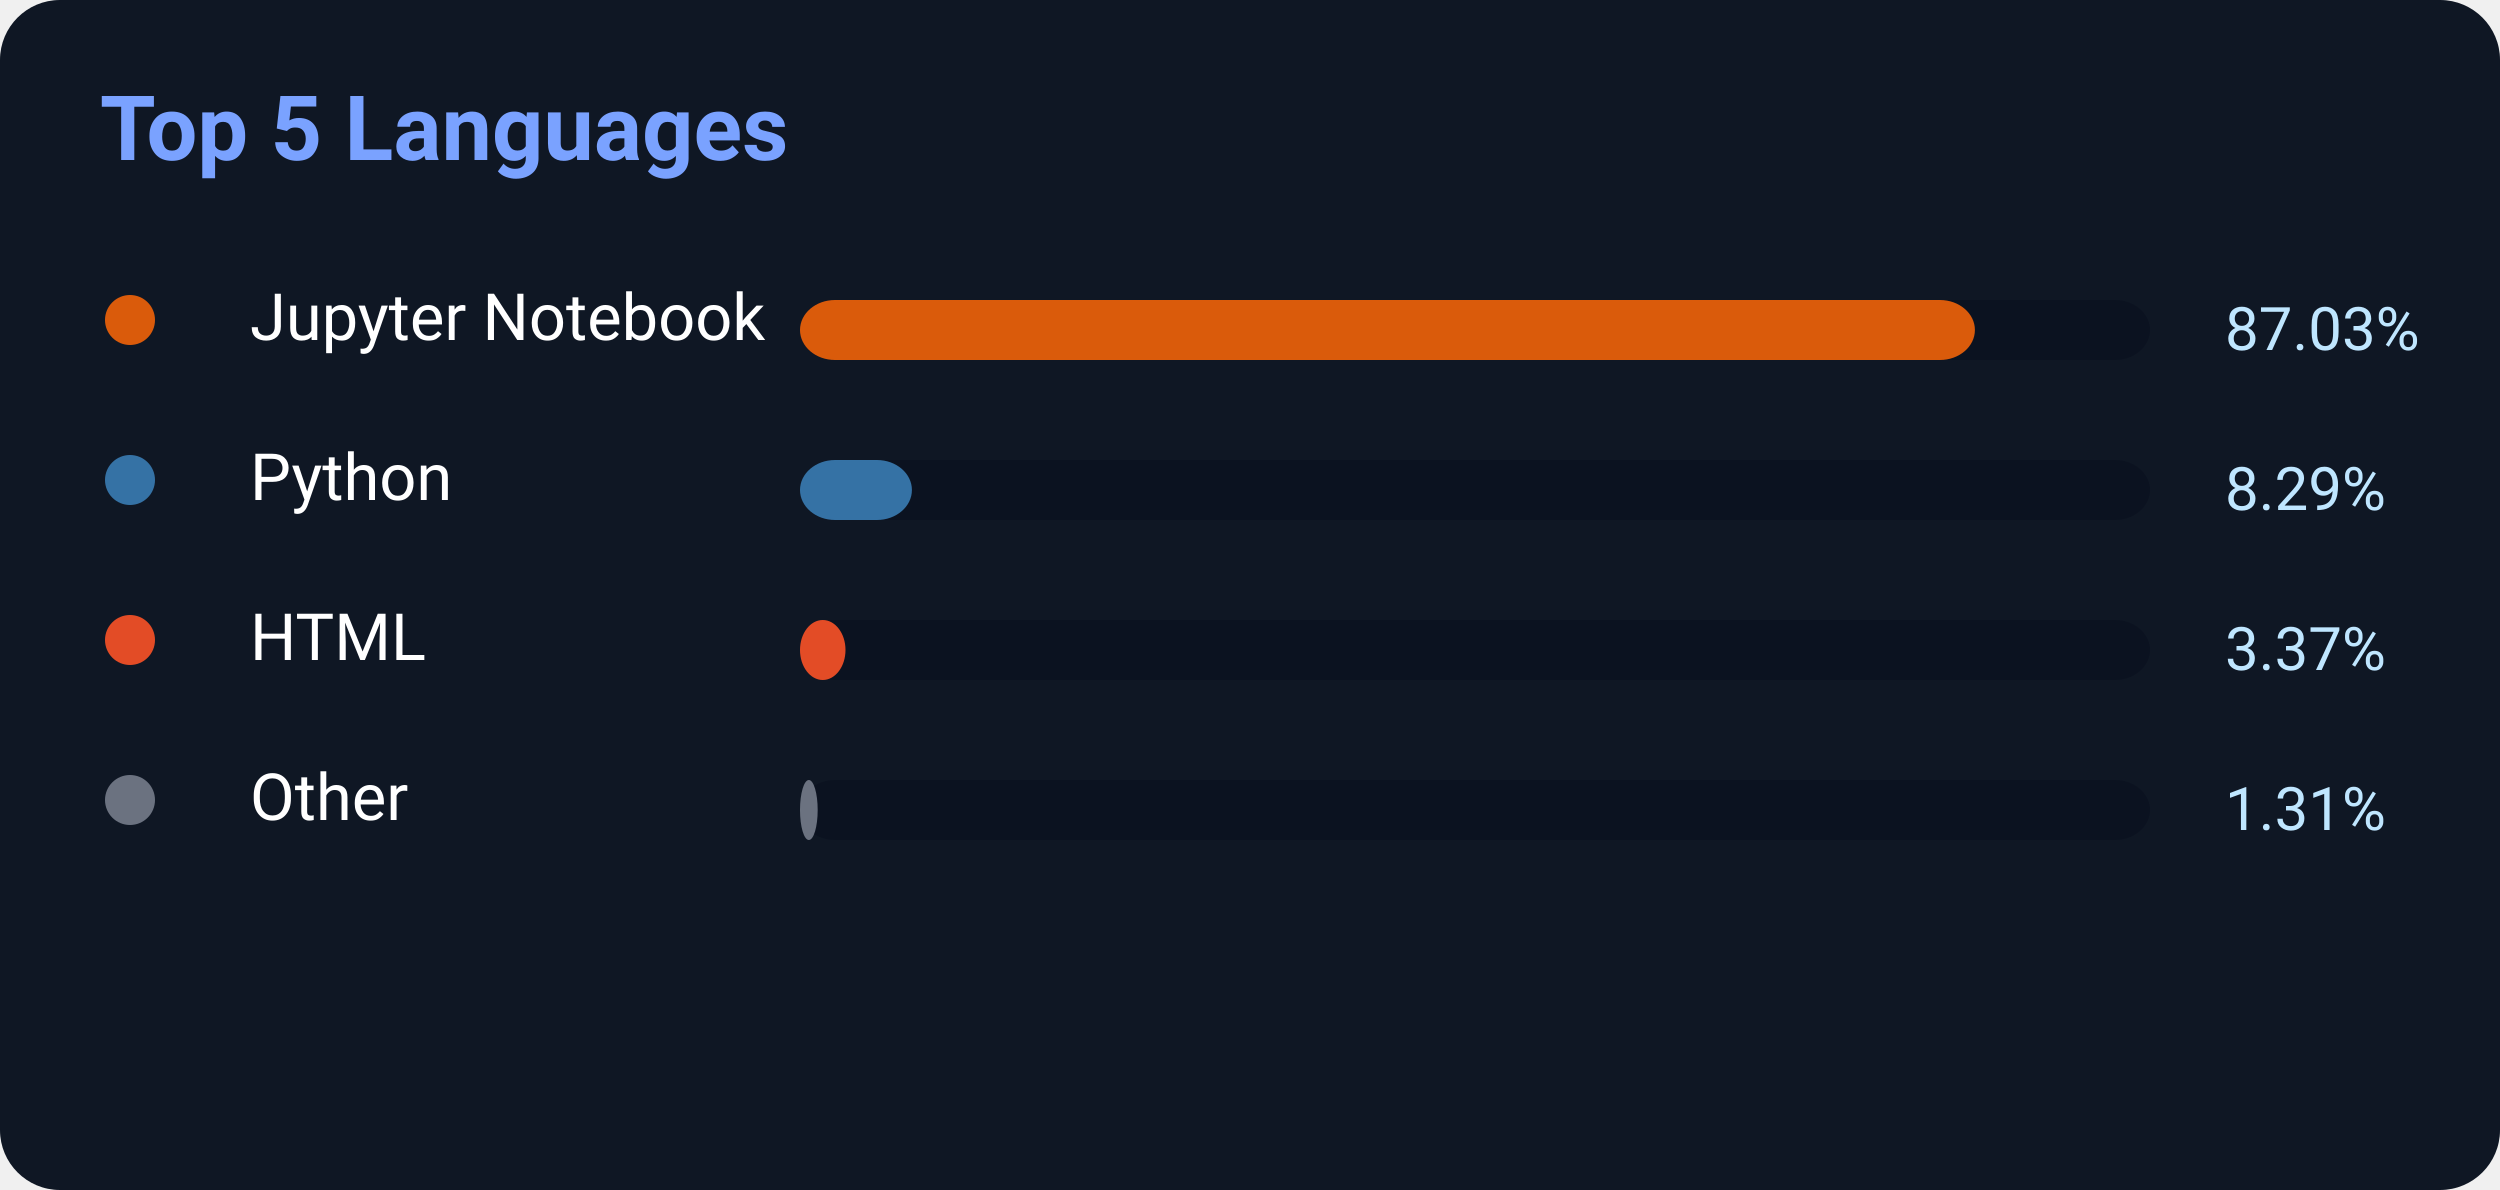
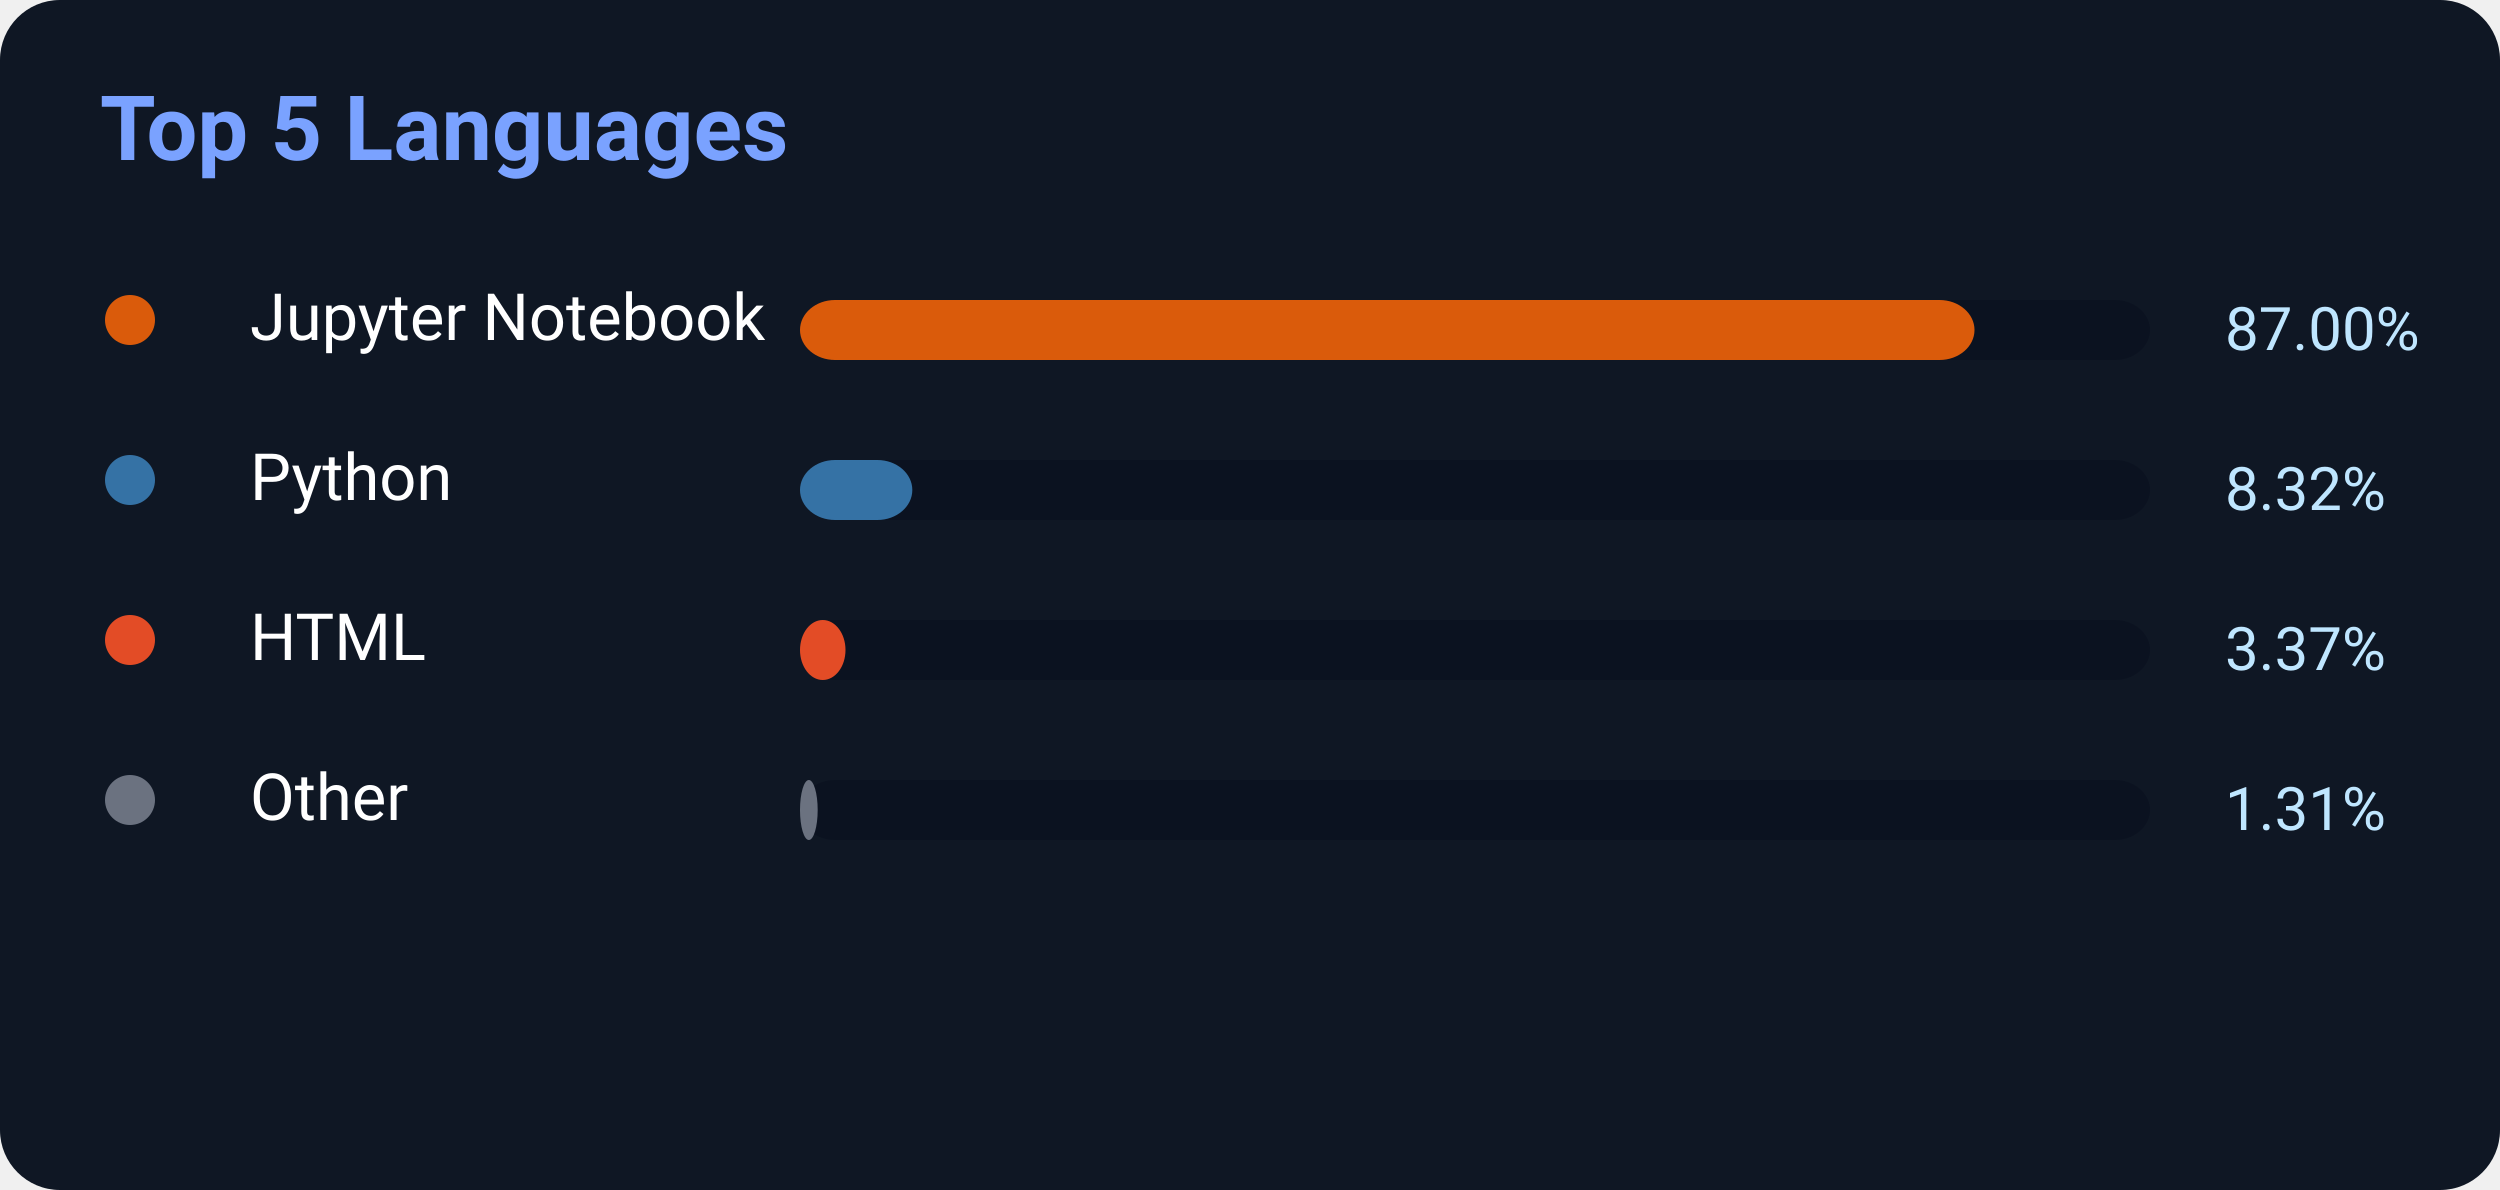
<svg xmlns="http://www.w3.org/2000/svg" width="500" height="238">
  <rect width="500" height="238" rx="12" fill="#0f1724" />
  <text x="20" y="32" fill="#7aa2ff" font-size="18" font-weight="700" font-family="Segoe UI,Roboto,Helvetica,Arial">
    Top 5 Languages
</text>
  <circle cx="26" cy="64" r="5" fill="#DA5B0B" />
  <text x="50" y="68" fill="white" font-size="13" font-family="Segoe UI,Roboto,Helvetica,Arial">Jupyter Notebook</text>
  <rect x="160" y="60" width="270" height="12" rx="7" fill="#0b1220" />
-   <rect x="160" y="60" width="234.981" height="12" rx="7" fill="#DA5B0B" />
-   <text x="445" y="70" fill="#bfe6ff" font-size="12" font-family="Segoe UI,Roboto,Helvetica,Arial">87.03%</text>
+   <rect x="160" y="60" width="234.9" height="12" rx="7" fill="#DA5B0B" />
+   <text x="445" y="70" fill="#bfe6ff" font-size="12" font-family="Segoe UI,Roboto,Helvetica,Arial">87.00%</text>
  <circle cx="26" cy="96" r="5" fill="#3572A5" />
  <text x="50" y="100" fill="white" font-size="13" font-family="Segoe UI,Roboto,Helvetica,Arial">Python</text>
  <rect x="160" y="92" width="270" height="12" rx="7" fill="#0b1220" />
-   <rect x="160" y="92" width="22.383" height="12" rx="7" fill="#3572A5" />
-   <text x="445" y="102" fill="#bfe6ff" font-size="12" font-family="Segoe UI,Roboto,Helvetica,Arial">8.29%</text>
+   <rect x="160" y="92" width="22.464" height="12" rx="7" fill="#3572A5" />
+   <text x="445" y="102" fill="#bfe6ff" font-size="12" font-family="Segoe UI,Roboto,Helvetica,Arial">8.32%</text>
  <circle cx="26" cy="128" r="5" fill="#E34C26" />
  <text x="50" y="132" fill="white" font-size="13" font-family="Segoe UI,Roboto,Helvetica,Arial">HTML</text>
  <rect x="160" y="124" width="270" height="12" rx="7" fill="#0b1220" />
  <rect x="160" y="124" width="9.099" height="12" rx="7" fill="#E34C26" />
  <text x="445" y="134" fill="#bfe6ff" font-size="12" font-family="Segoe UI,Roboto,Helvetica,Arial">3.37%</text>
  <circle cx="26" cy="160" r="5" fill="#6b7280" />
  <text x="50" y="164" fill="white" font-size="13" font-family="Segoe UI,Roboto,Helvetica,Arial">Other</text>
  <rect x="160" y="156" width="270" height="12" rx="7" fill="#0b1220" />
  <rect x="160" y="156" width="3.537" height="12" rx="7" fill="#6b7280" />
  <text x="445" y="166" fill="#bfe6ff" font-size="12" font-family="Segoe UI,Roboto,Helvetica,Arial">1.31%</text>
</svg>
